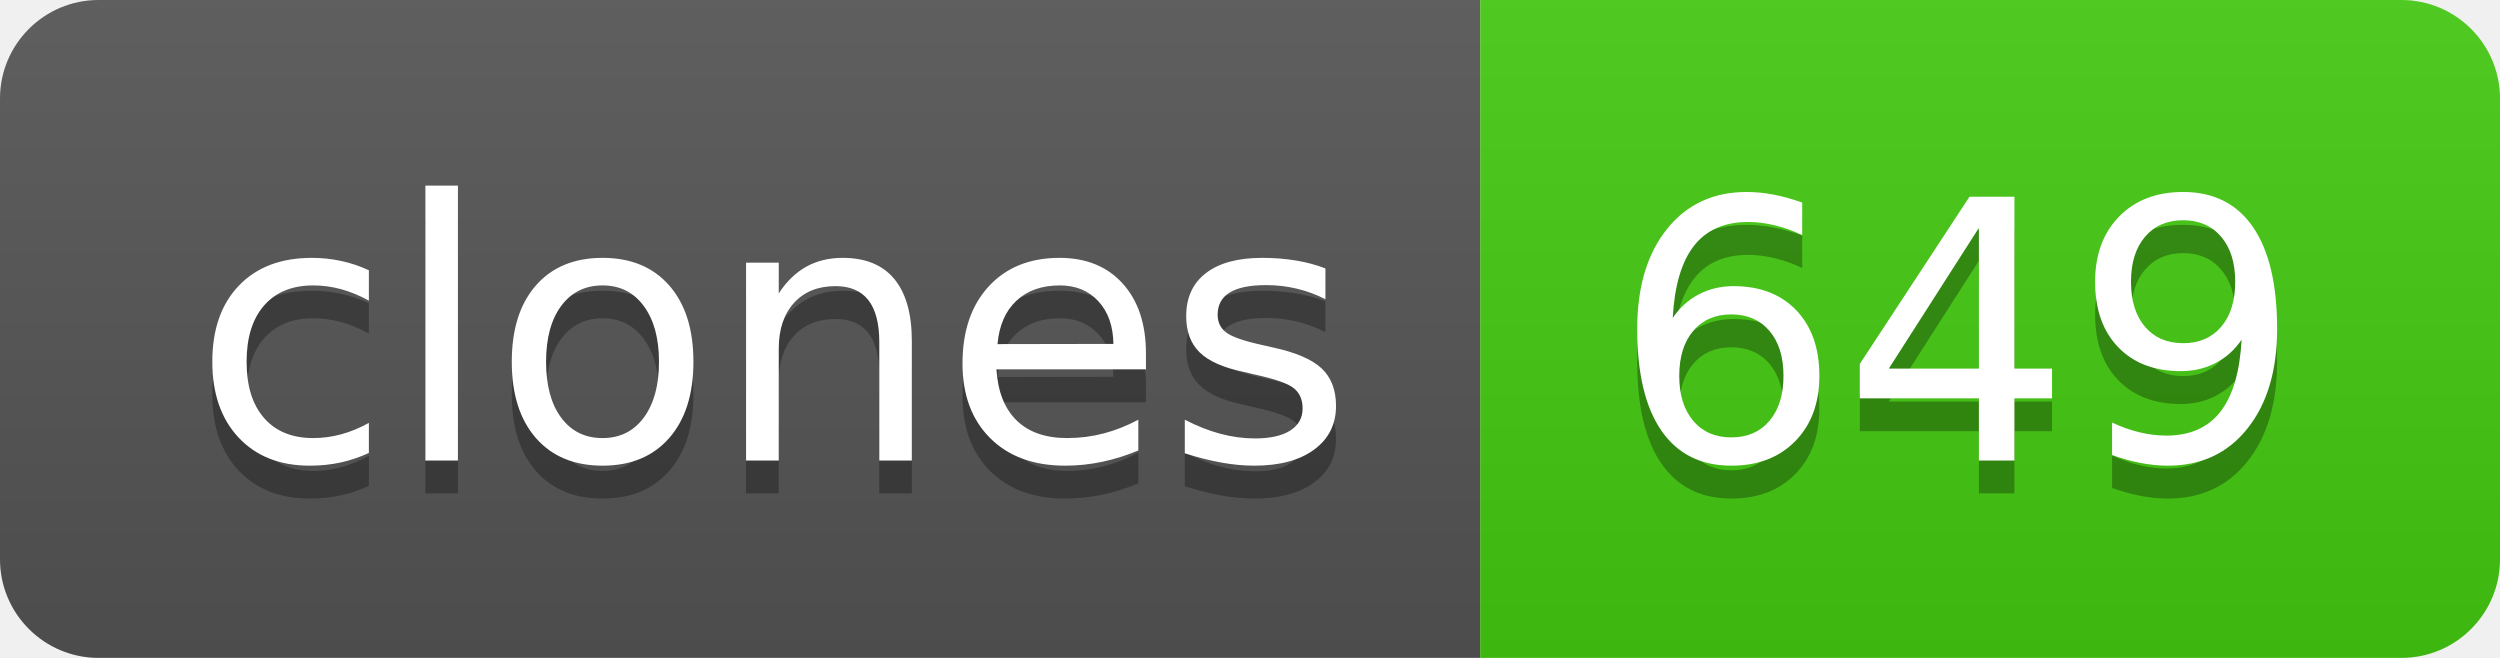
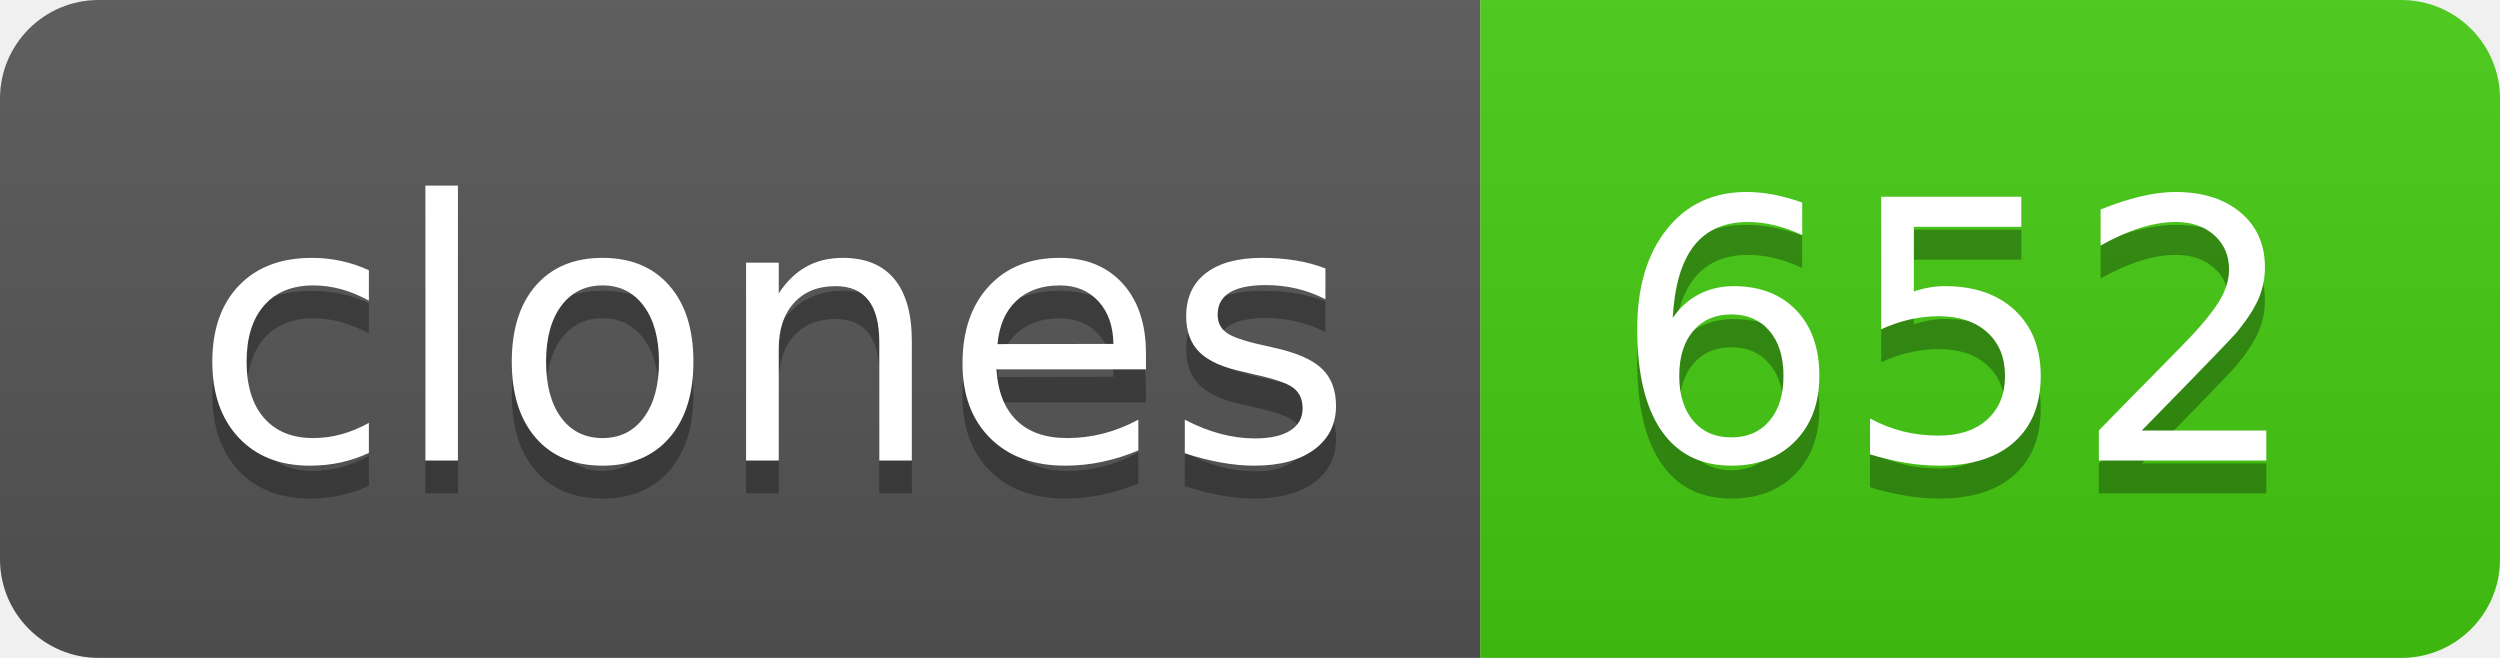
- <svg xmlns="http://www.w3.org/2000/svg" width="76" height="20" role="img" aria-label="clones: 649">
+ <svg xmlns="http://www.w3.org/2000/svg" width="76" height="20" role="img" aria-label="clones: 652">
  <linearGradient id="s" x2="0" y2="100%">
    <stop offset="0" stop-color="#bbb" stop-opacity=".1" />
    <stop offset="1" stop-opacity=".1" />
  </linearGradient>
  <clipPath id="r">
    <rect width="76" height="20" rx="3" fill="#fff" />
  </clipPath>
  <g clip-path="url(#r)">
    <rect width="45" height="20" fill="#555" />
    <rect x="45" width="31" height="20" fill="#4c1" />
    <rect width="76" height="20" fill="url(#s)" />
  </g>
  <g fill="#fff" text-anchor="middle" font-family="Verdana,Geneva,DejaVu Sans,sans-serif" text-rendering="geometricPrecision" font-size="110">
    <text aria-hidden="true" x="235" y="150" fill="#010101" fill-opacity=".3" transform="scale(.1)" textLength="350">clones</text>
    <text x="235" y="140" transform="scale(.1)" fill="#fff" textLength="350">clones</text>
-     <text aria-hidden="true" x="595" y="150" fill="#010101" fill-opacity=".3" transform="scale(.1)" textLength="210">649</text>
-     <text x="595" y="140" transform="scale(.1)" fill="#fff" textLength="210">649</text>
+     <text aria-hidden="true" x="595" y="150" fill="#010101" fill-opacity=".3" transform="scale(.1)" textLength="210">652</text>
+     <text x="595" y="140" transform="scale(.1)" fill="#fff" textLength="210">652</text>
  </g>
</svg>
